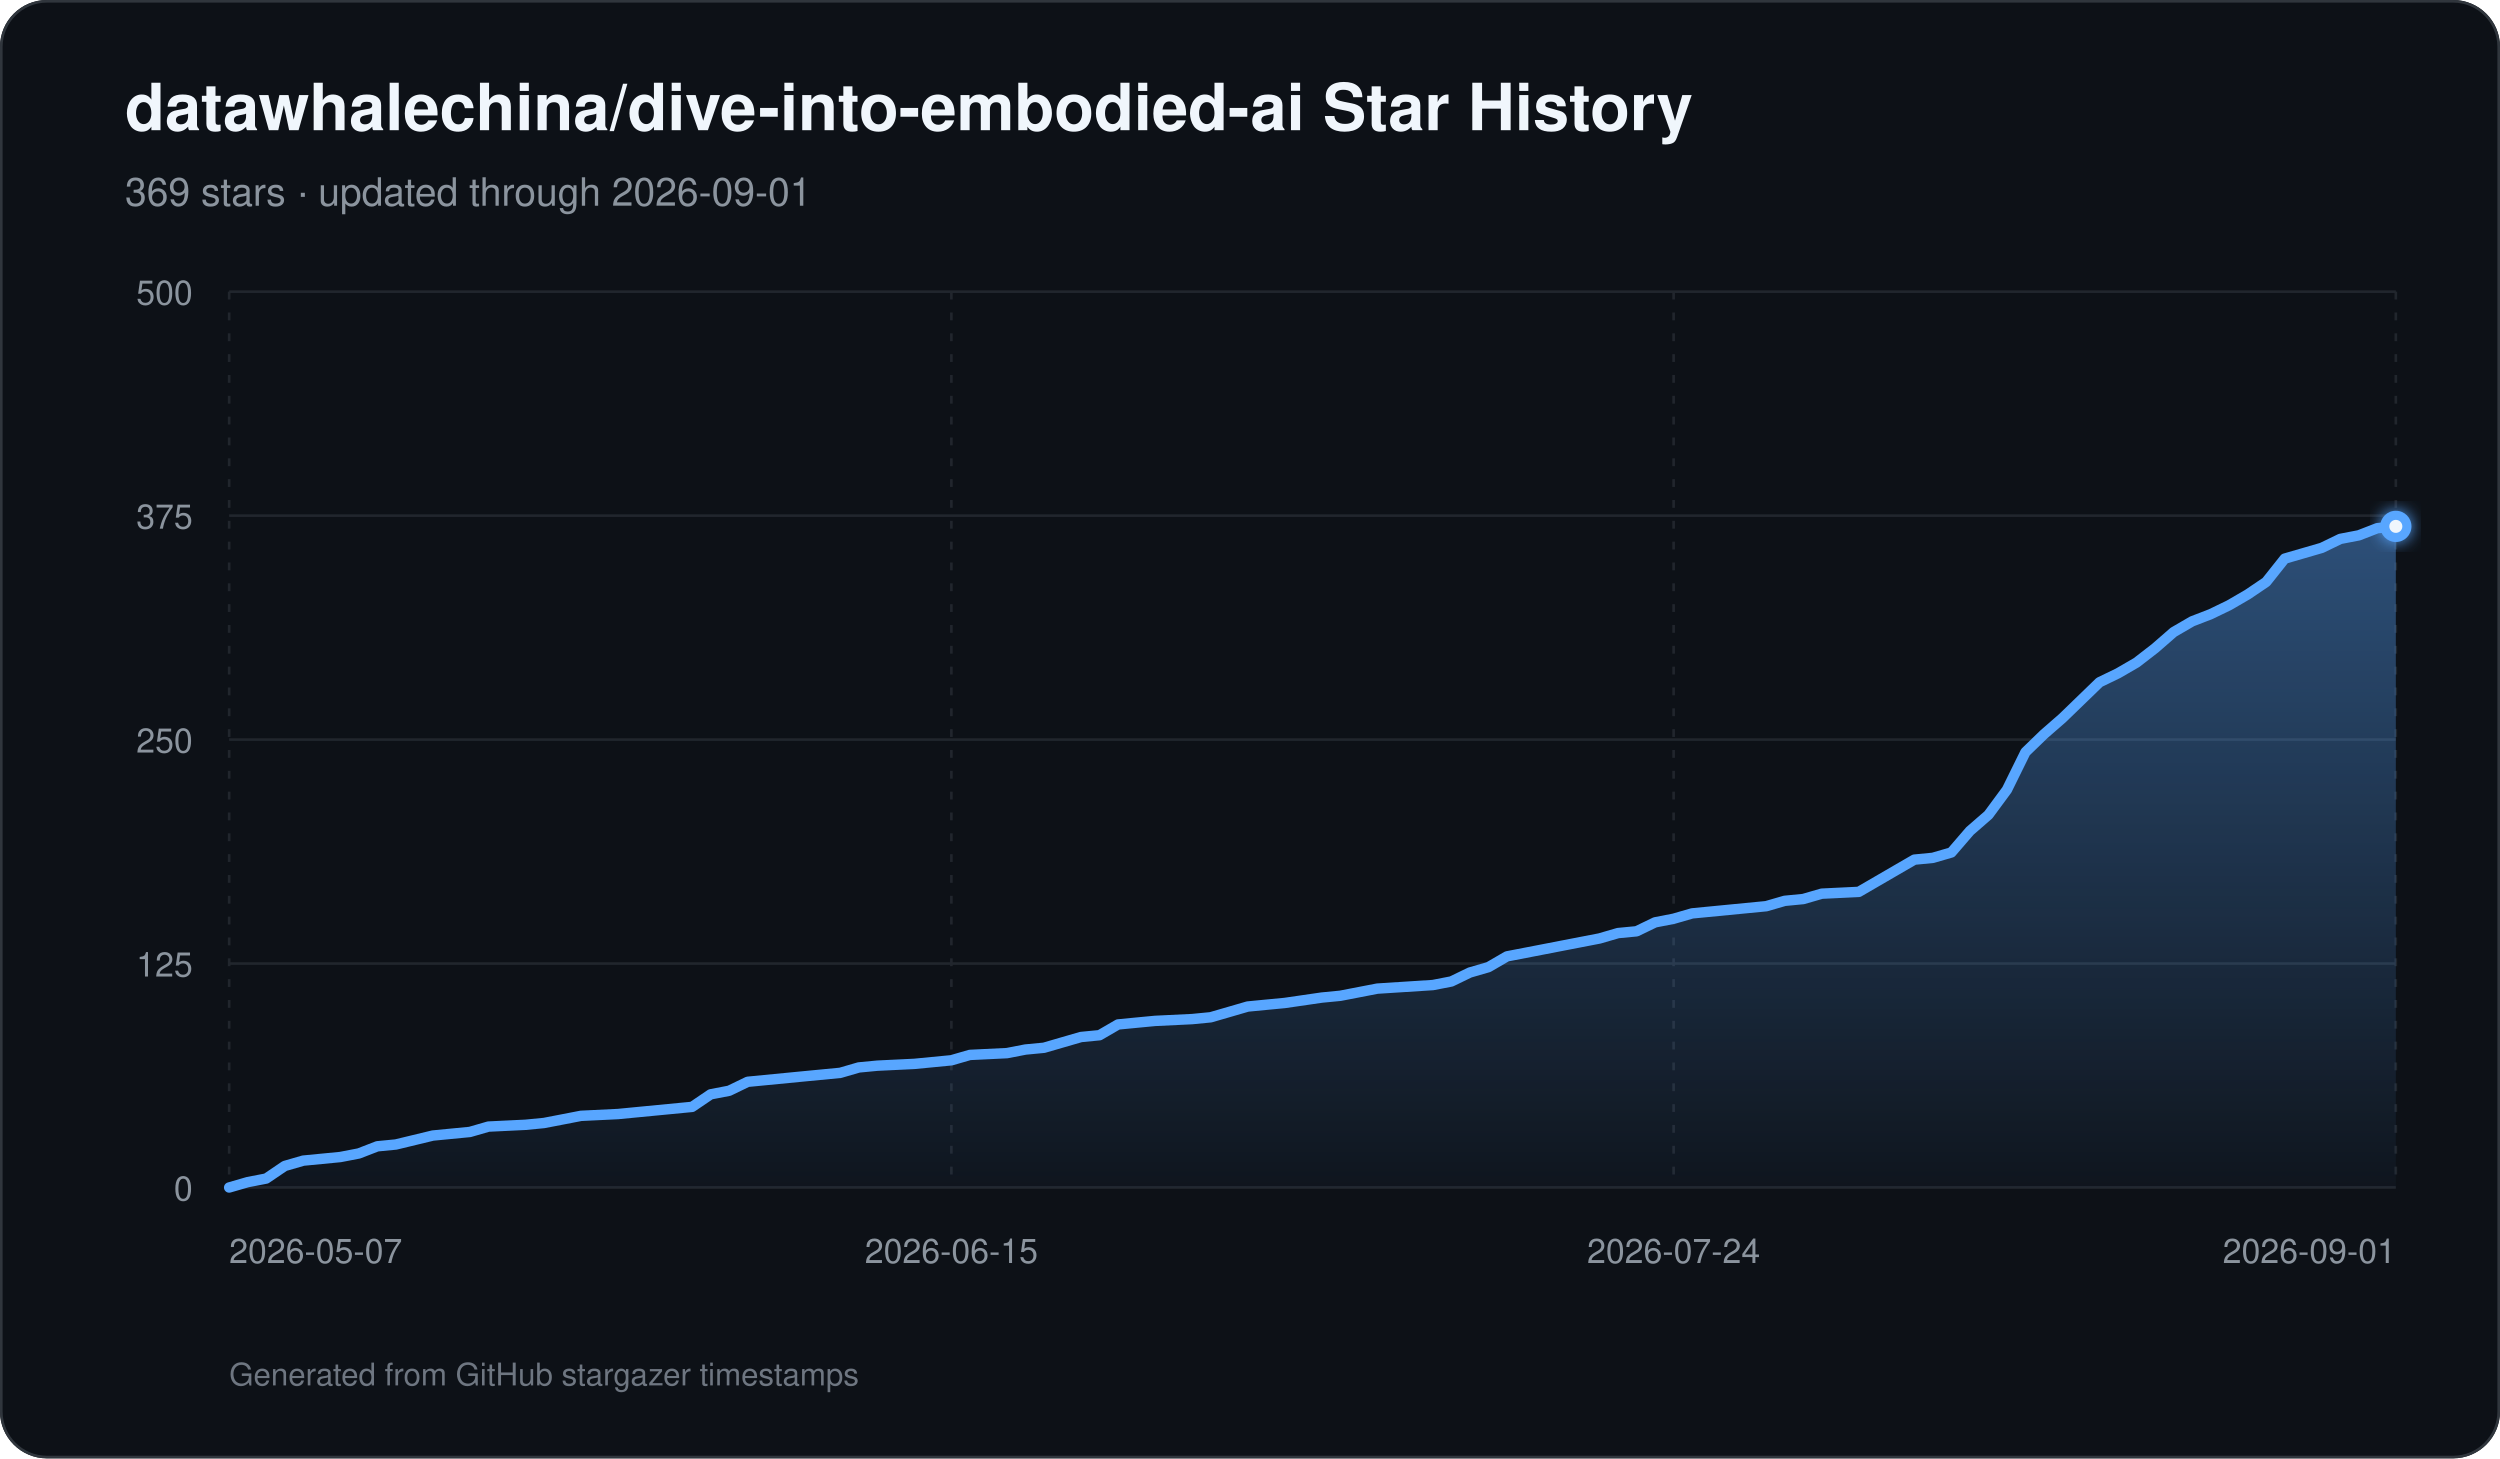
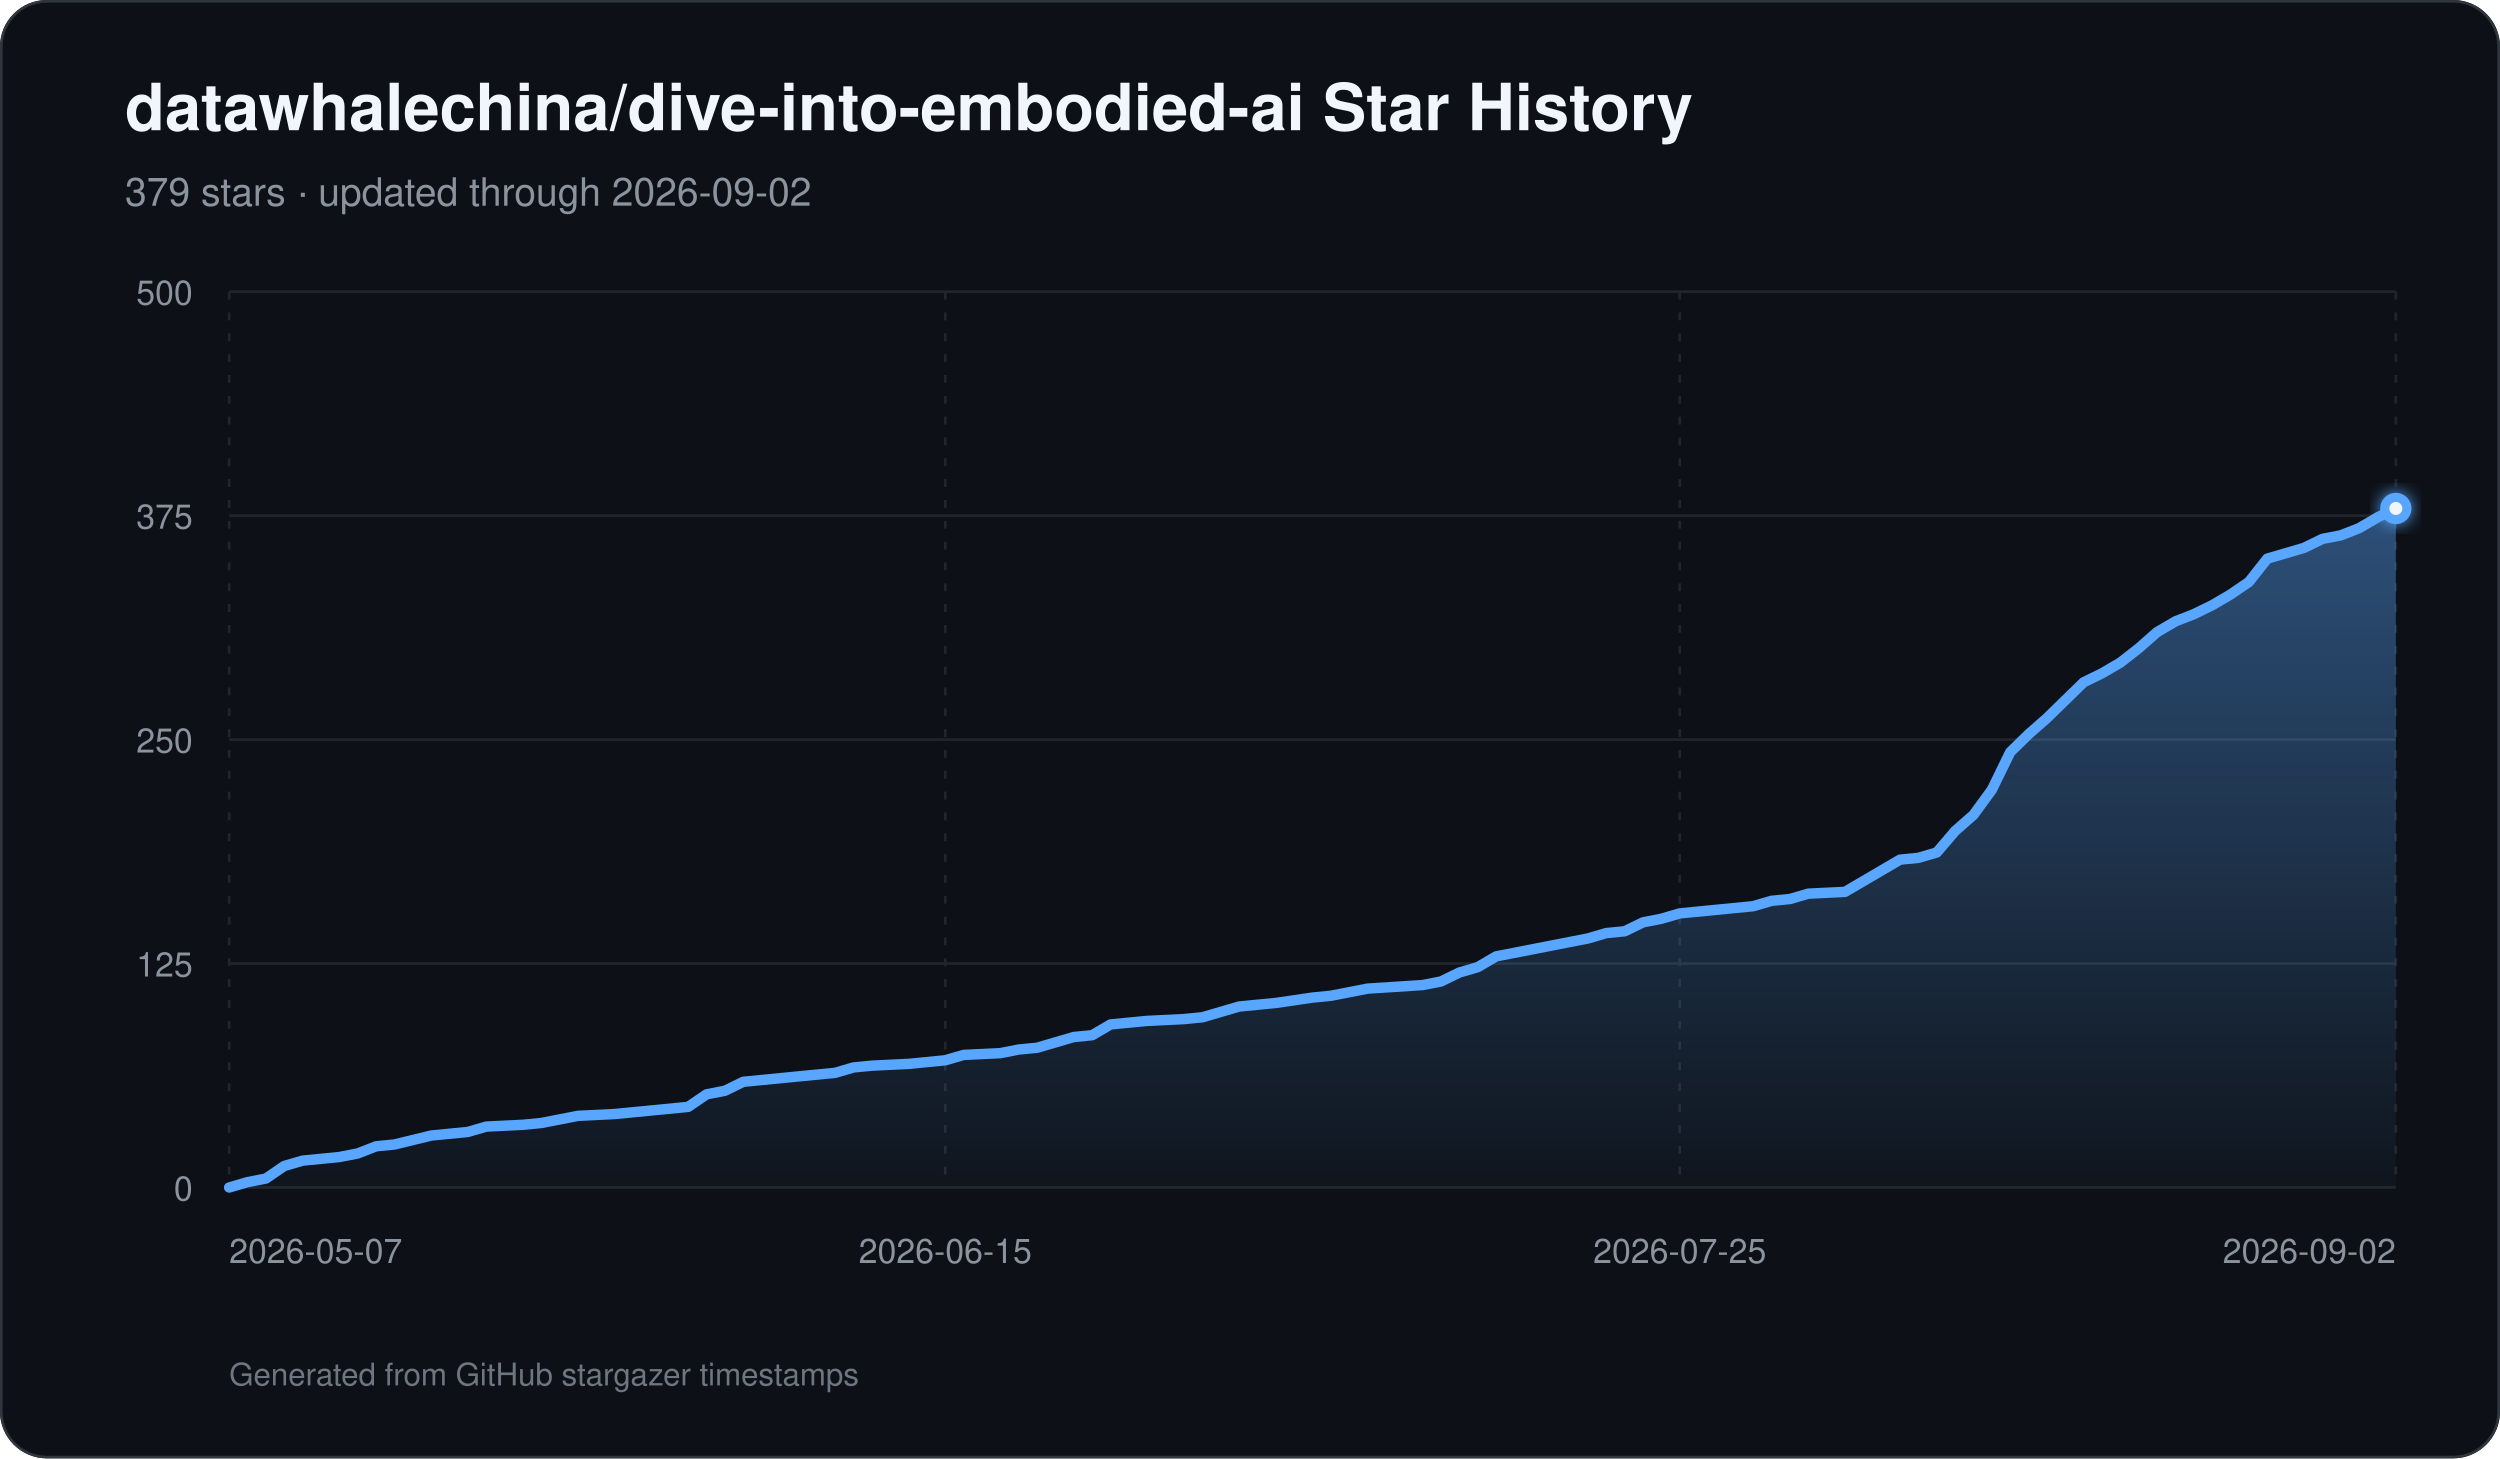
<svg xmlns="http://www.w3.org/2000/svg" width="960" height="560" viewBox="0 0 960 560" role="img" aria-labelledby="title description">
  <defs>
    <linearGradient id="area" x1="0" y1="0" x2="0" y2="1">
      <stop offset="0%" stop-color="#58a6ff" stop-opacity="0.42" />
      <stop offset="100%" stop-color="#58a6ff" stop-opacity="0.03" />
    </linearGradient>
    <filter id="glow" x="-30%" y="-30%" width="160%" height="160%">
      <feGaussianBlur stdDeviation="3" result="blur" />
      <feMerge>
        <feMergeNode in="blur" />
        <feMergeNode in="SourceGraphic" />
      </feMerge>
    </filter>
  </defs>
  <rect width="960" height="560" rx="18" fill="#0d1117" />
  <rect x="0.5" y="0.5" width="959" height="559" rx="17.5" fill="none" stroke="#30363d" />
  <text x="48" y="50" fill="#f0f6fc" font-family="-apple-system,BlinkMacSystemFont,Segoe UI,Helvetica,Arial,sans-serif" font-size="25" font-weight="700">datawhalechina/dive-into-embodied-ai Star History</text>
-   <text x="48" y="79" fill="#8b949e" font-family="-apple-system,BlinkMacSystemFont,Segoe UI,Helvetica,Arial,sans-serif" font-size="15">369 stars · updated through 2026-09-01</text>
+   <text x="48" y="79" fill="#8b949e" font-family="-apple-system,BlinkMacSystemFont,Segoe UI,Helvetica,Arial,sans-serif" font-size="15">379 stars · updated through 2026-09-02</text>
  <line x1="88" y1="456.00" x2="920" y2="456.00" stroke="#21262d" stroke-width="1" />
  <text x="74" y="461.00" text-anchor="end" fill="#8b949e" font-family="-apple-system,BlinkMacSystemFont,Segoe UI,Helvetica,Arial,sans-serif" font-size="13">0</text>
  <line x1="88" y1="370.00" x2="920" y2="370.00" stroke="#21262d" stroke-width="1" />
  <text x="74" y="375.00" text-anchor="end" fill="#8b949e" font-family="-apple-system,BlinkMacSystemFont,Segoe UI,Helvetica,Arial,sans-serif" font-size="13">125</text>
  <line x1="88" y1="284.00" x2="920" y2="284.00" stroke="#21262d" stroke-width="1" />
  <text x="74" y="289.00" text-anchor="end" fill="#8b949e" font-family="-apple-system,BlinkMacSystemFont,Segoe UI,Helvetica,Arial,sans-serif" font-size="13">250</text>
  <line x1="88" y1="198.00" x2="920" y2="198.00" stroke="#21262d" stroke-width="1" />
  <text x="74" y="203.00" text-anchor="end" fill="#8b949e" font-family="-apple-system,BlinkMacSystemFont,Segoe UI,Helvetica,Arial,sans-serif" font-size="13">375</text>
  <line x1="88" y1="112.00" x2="920" y2="112.00" stroke="#21262d" stroke-width="1" />
  <text x="74" y="117.00" text-anchor="end" fill="#8b949e" font-family="-apple-system,BlinkMacSystemFont,Segoe UI,Helvetica,Arial,sans-serif" font-size="13">500</text>
  <line x1="88.00" y1="112" x2="88.00" y2="456" stroke="#21262d" stroke-width="1" stroke-dasharray="3 5" />
  <text x="88.00" y="485" text-anchor="start" fill="#8b949e" font-family="-apple-system,BlinkMacSystemFont,Segoe UI,Helvetica,Arial,sans-serif" font-size="13">2026-05-07</text>
-   <line x1="365.33" y1="112" x2="365.33" y2="456" stroke="#21262d" stroke-width="1" stroke-dasharray="3 5" />
-   <text x="365.33" y="485" text-anchor="middle" fill="#8b949e" font-family="-apple-system,BlinkMacSystemFont,Segoe UI,Helvetica,Arial,sans-serif" font-size="13">2026-06-15</text>
-   <line x1="642.67" y1="112" x2="642.67" y2="456" stroke="#21262d" stroke-width="1" stroke-dasharray="3 5" />
-   <text x="642.67" y="485" text-anchor="middle" fill="#8b949e" font-family="-apple-system,BlinkMacSystemFont,Segoe UI,Helvetica,Arial,sans-serif" font-size="13">2026-07-24</text>
+   <line x1="362.98" y1="112" x2="362.98" y2="456" stroke="#21262d" stroke-width="1" stroke-dasharray="3 5" />
+   <text x="362.98" y="485" text-anchor="middle" fill="#8b949e" font-family="-apple-system,BlinkMacSystemFont,Segoe UI,Helvetica,Arial,sans-serif" font-size="13">2026-06-15</text>
+   <line x1="645.02" y1="112" x2="645.02" y2="456" stroke="#21262d" stroke-width="1" stroke-dasharray="3 5" />
+   <text x="645.02" y="485" text-anchor="middle" fill="#8b949e" font-family="-apple-system,BlinkMacSystemFont,Segoe UI,Helvetica,Arial,sans-serif" font-size="13">2026-07-25</text>
  <line x1="920.00" y1="112" x2="920.00" y2="456" stroke="#21262d" stroke-width="1" stroke-dasharray="3 5" />
-   <text x="920.00" y="485" text-anchor="end" fill="#8b949e" font-family="-apple-system,BlinkMacSystemFont,Segoe UI,Helvetica,Arial,sans-serif" font-size="13">2026-09-01</text>
-   <path d="M 88.00 456 L 88.00 456.00 L 95.11 453.94 L 102.22 452.56 L 109.33 447.74 L 116.44 445.68 L 123.56 444.99 L 130.67 444.30 L 137.78 442.93 L 144.89 440.18 L 152.00 439.49 L 166.22 436.05 L 173.33 435.36 L 180.44 434.67 L 187.56 432.61 L 201.78 431.92 L 208.89 431.23 L 216.00 429.86 L 223.11 428.48 L 237.33 427.79 L 244.44 427.10 L 265.78 425.04 L 272.89 420.22 L 280.00 418.85 L 287.11 415.41 L 294.22 414.72 L 308.44 413.34 L 322.67 411.97 L 329.78 409.90 L 336.89 409.22 L 351.11 408.53 L 358.22 407.84 L 365.33 407.15 L 372.44 405.09 L 386.67 404.40 L 393.78 403.02 L 400.89 402.34 L 408.00 400.27 L 415.11 398.21 L 422.22 397.52 L 429.33 393.39 L 436.44 392.70 L 443.56 392.02 L 457.78 391.33 L 464.89 390.64 L 472.00 388.58 L 479.11 386.51 L 486.22 385.82 L 493.33 385.14 L 507.56 383.07 L 514.67 382.38 L 528.89 379.63 L 550.22 378.26 L 557.33 376.88 L 564.44 373.44 L 571.56 371.38 L 578.67 367.25 L 592.89 364.50 L 600.00 363.12 L 614.22 360.37 L 621.33 358.30 L 628.44 357.62 L 635.56 354.18 L 642.67 352.80 L 649.78 350.74 L 656.89 350.05 L 664.00 349.36 L 671.11 348.67 L 678.22 347.98 L 685.33 345.92 L 692.44 345.23 L 699.56 343.17 L 713.78 342.48 L 720.89 338.35 L 728.00 334.22 L 735.11 330.10 L 742.22 329.41 L 749.33 327.34 L 756.44 319.09 L 763.56 312.90 L 770.67 303.26 L 777.78 288.82 L 784.89 281.94 L 792.00 275.74 L 799.11 268.86 L 806.22 261.98 L 813.33 258.54 L 820.44 254.42 L 827.56 248.91 L 834.67 242.72 L 841.78 238.59 L 848.89 235.84 L 856.00 232.40 L 863.11 228.27 L 870.22 223.46 L 877.33 214.51 L 884.44 212.45 L 891.56 210.38 L 898.67 206.94 L 905.78 205.57 L 912.89 202.82 L 920.00 202.13 L 920.00 456 Z" fill="url(#area)" />
-   <path d="M 88.00 456.00 L 95.11 453.94 L 102.22 452.56 L 109.33 447.74 L 116.44 445.68 L 123.56 444.99 L 130.67 444.30 L 137.78 442.93 L 144.89 440.18 L 152.00 439.49 L 166.22 436.05 L 173.33 435.36 L 180.44 434.67 L 187.56 432.61 L 201.78 431.92 L 208.89 431.23 L 216.00 429.86 L 223.11 428.48 L 237.33 427.79 L 244.44 427.10 L 265.78 425.04 L 272.89 420.22 L 280.00 418.85 L 287.11 415.41 L 294.22 414.72 L 308.44 413.34 L 322.67 411.97 L 329.78 409.90 L 336.89 409.22 L 351.11 408.53 L 358.22 407.84 L 365.33 407.15 L 372.44 405.09 L 386.67 404.40 L 393.78 403.02 L 400.89 402.34 L 408.00 400.27 L 415.11 398.21 L 422.22 397.52 L 429.33 393.39 L 436.44 392.70 L 443.56 392.02 L 457.78 391.33 L 464.89 390.64 L 472.00 388.58 L 479.11 386.51 L 486.22 385.82 L 493.33 385.14 L 507.56 383.07 L 514.67 382.38 L 528.89 379.63 L 550.22 378.26 L 557.33 376.88 L 564.44 373.44 L 571.56 371.38 L 578.67 367.25 L 592.89 364.50 L 600.00 363.12 L 614.22 360.37 L 621.33 358.30 L 628.44 357.62 L 635.56 354.18 L 642.67 352.80 L 649.78 350.74 L 656.89 350.05 L 664.00 349.36 L 671.11 348.67 L 678.22 347.98 L 685.33 345.92 L 692.44 345.23 L 699.56 343.17 L 713.78 342.48 L 720.89 338.35 L 728.00 334.22 L 735.11 330.10 L 742.22 329.41 L 749.33 327.34 L 756.44 319.09 L 763.56 312.90 L 770.67 303.26 L 777.78 288.82 L 784.89 281.94 L 792.00 275.74 L 799.11 268.86 L 806.22 261.98 L 813.33 258.54 L 820.44 254.42 L 827.56 248.91 L 834.67 242.72 L 841.78 238.59 L 848.89 235.84 L 856.00 232.40 L 863.11 228.27 L 870.22 223.46 L 877.33 214.51 L 884.44 212.45 L 891.56 210.38 L 898.67 206.94 L 905.78 205.57 L 912.89 202.82 L 920.00 202.13" fill="none" stroke="#58a6ff" stroke-width="4" stroke-linecap="round" stroke-linejoin="round" />
-   <circle cx="920.00" cy="202.13" r="6" fill="#58a6ff" filter="url(#glow)" />
-   <circle cx="920.00" cy="202.13" r="2.5" fill="#f0f6fc" />
+   <text x="920.00" y="485" text-anchor="end" fill="#8b949e" font-family="-apple-system,BlinkMacSystemFont,Segoe UI,Helvetica,Arial,sans-serif" font-size="13">2026-09-02</text>
+   <path d="M 88.00 456 L 88.00 456.00 L 95.05 453.94 L 102.10 452.56 L 109.15 447.74 L 116.20 445.68 L 123.25 444.99 L 130.31 444.30 L 137.36 442.93 L 144.41 440.18 L 151.46 439.49 L 165.56 436.05 L 172.61 435.36 L 179.66 434.67 L 186.71 432.61 L 200.81 431.92 L 207.86 431.23 L 214.92 429.86 L 221.97 428.48 L 236.07 427.79 L 243.12 427.10 L 264.27 425.04 L 271.32 420.22 L 278.37 418.85 L 285.42 415.41 L 292.47 414.72 L 306.58 413.34 L 320.68 411.97 L 327.73 409.90 L 334.78 409.22 L 348.88 408.53 L 355.93 407.84 L 362.98 407.15 L 370.03 405.09 L 384.14 404.40 L 391.19 403.02 L 398.24 402.34 L 405.29 400.27 L 412.34 398.21 L 419.39 397.52 L 426.44 393.39 L 433.49 392.70 L 440.54 392.02 L 454.64 391.33 L 461.69 390.64 L 468.75 388.58 L 475.80 386.51 L 482.85 385.82 L 489.90 385.14 L 504.00 383.07 L 511.05 382.38 L 525.15 379.63 L 546.31 378.26 L 553.36 376.88 L 560.41 373.44 L 567.46 371.38 L 574.51 367.25 L 588.61 364.50 L 595.66 363.12 L 609.76 360.37 L 616.81 358.30 L 623.86 357.62 L 630.92 354.18 L 637.97 352.80 L 645.02 350.74 L 652.07 350.05 L 659.12 349.36 L 666.17 348.67 L 673.22 347.98 L 680.27 345.92 L 687.32 345.23 L 694.37 343.17 L 708.47 342.48 L 715.53 338.35 L 722.58 334.22 L 729.63 330.10 L 736.68 329.41 L 743.73 327.34 L 750.78 319.09 L 757.83 312.90 L 764.88 303.26 L 771.93 288.82 L 778.98 281.94 L 786.03 275.74 L 793.08 268.86 L 800.14 261.98 L 807.19 258.54 L 814.24 254.42 L 821.29 248.91 L 828.34 242.72 L 835.39 238.59 L 842.44 235.84 L 849.49 232.40 L 856.54 228.27 L 863.59 223.46 L 870.64 214.51 L 877.69 212.45 L 884.75 210.38 L 891.80 206.94 L 898.85 205.57 L 905.90 202.82 L 912.95 198.69 L 920.00 195.25 L 920.00 456 Z" fill="url(#area)" />
+   <path d="M 88.00 456.00 L 95.05 453.94 L 102.10 452.56 L 109.15 447.74 L 116.20 445.68 L 123.25 444.99 L 130.31 444.30 L 137.36 442.93 L 144.41 440.18 L 151.46 439.49 L 165.56 436.05 L 172.61 435.36 L 179.66 434.67 L 186.71 432.61 L 200.81 431.92 L 207.86 431.23 L 214.92 429.86 L 221.97 428.48 L 236.07 427.79 L 243.12 427.10 L 264.27 425.04 L 271.32 420.22 L 278.37 418.85 L 285.42 415.41 L 292.47 414.72 L 306.58 413.34 L 320.68 411.97 L 327.73 409.90 L 334.78 409.22 L 348.88 408.53 L 355.93 407.84 L 362.98 407.15 L 370.03 405.09 L 384.14 404.40 L 391.19 403.02 L 398.24 402.34 L 405.29 400.27 L 412.34 398.21 L 419.39 397.52 L 426.44 393.39 L 433.49 392.70 L 440.54 392.02 L 454.64 391.33 L 461.69 390.64 L 468.75 388.58 L 475.80 386.51 L 482.85 385.82 L 489.90 385.14 L 504.00 383.07 L 511.05 382.38 L 525.15 379.63 L 546.31 378.26 L 553.36 376.88 L 560.41 373.44 L 567.46 371.38 L 574.51 367.25 L 588.61 364.50 L 595.66 363.12 L 609.76 360.37 L 616.81 358.30 L 623.86 357.62 L 630.92 354.18 L 637.97 352.80 L 645.02 350.74 L 652.07 350.05 L 659.12 349.36 L 666.17 348.67 L 673.22 347.98 L 680.27 345.92 L 687.32 345.23 L 694.37 343.17 L 708.47 342.48 L 715.53 338.35 L 722.58 334.22 L 729.63 330.10 L 736.68 329.41 L 743.73 327.34 L 750.78 319.09 L 757.83 312.90 L 764.88 303.26 L 771.93 288.82 L 778.98 281.94 L 786.03 275.74 L 793.08 268.86 L 800.14 261.98 L 807.19 258.54 L 814.24 254.42 L 821.29 248.91 L 828.34 242.72 L 835.39 238.59 L 842.44 235.84 L 849.49 232.40 L 856.54 228.27 L 863.59 223.46 L 870.64 214.51 L 877.69 212.45 L 884.75 210.38 L 891.80 206.94 L 898.85 205.57 L 905.90 202.82 L 912.95 198.69 L 920.00 195.25" fill="none" stroke="#58a6ff" stroke-width="4" stroke-linecap="round" stroke-linejoin="round" />
+   <circle cx="920.00" cy="195.25" r="6" fill="#58a6ff" filter="url(#glow)" />
+   <circle cx="920.00" cy="195.25" r="2.5" fill="#f0f6fc" />
  <text x="88" y="532" fill="#6e7681" font-family="-apple-system,BlinkMacSystemFont,Segoe UI,Helvetica,Arial,sans-serif" font-size="12">Generated from GitHub stargazer timestamps</text>
</svg>
